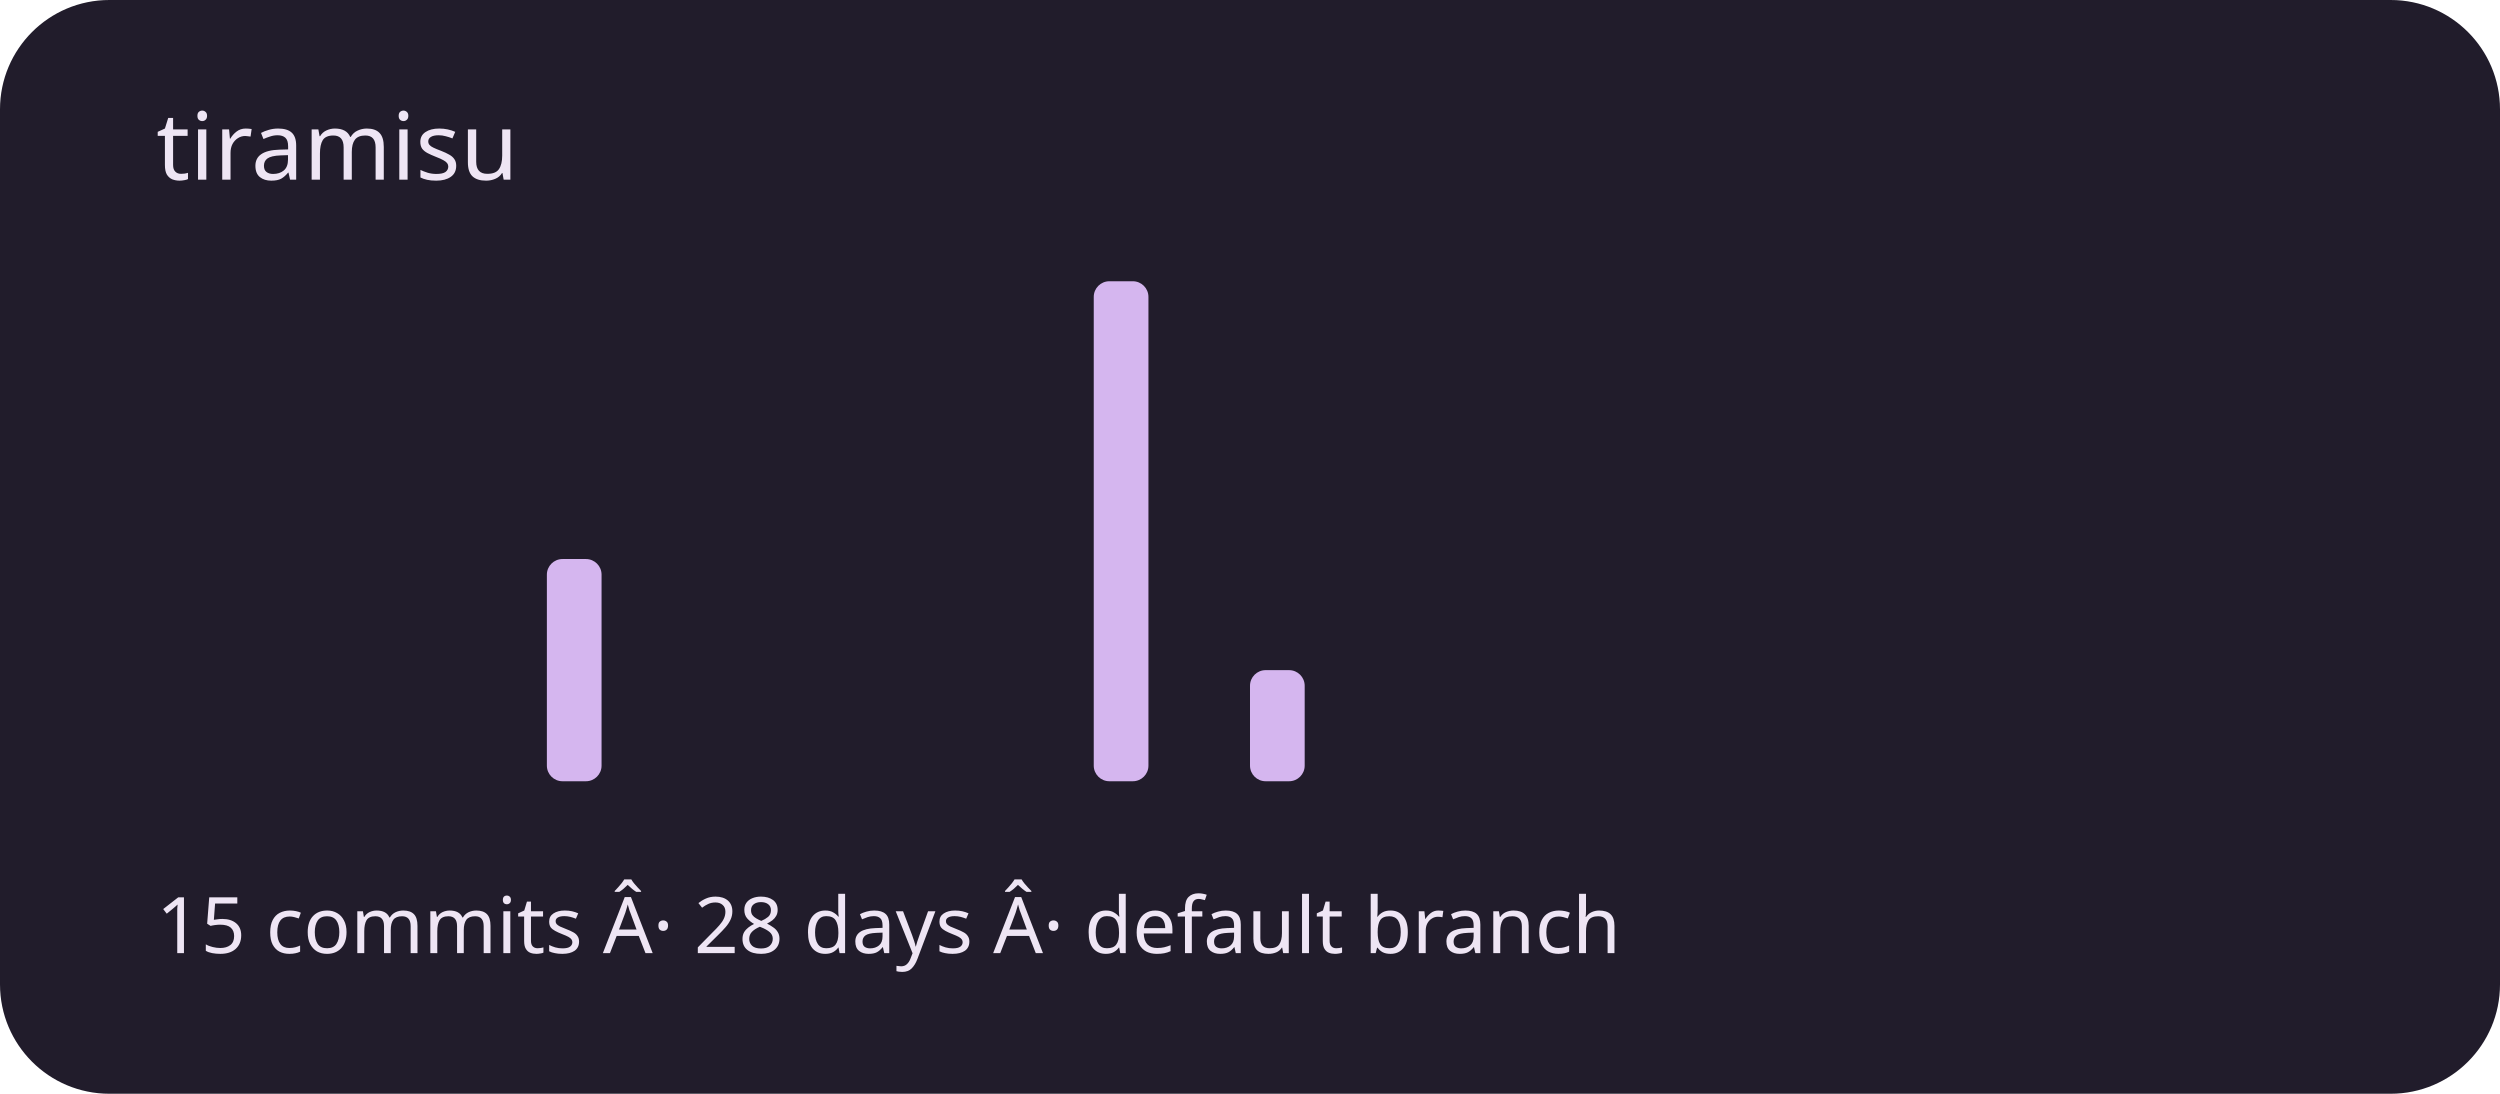
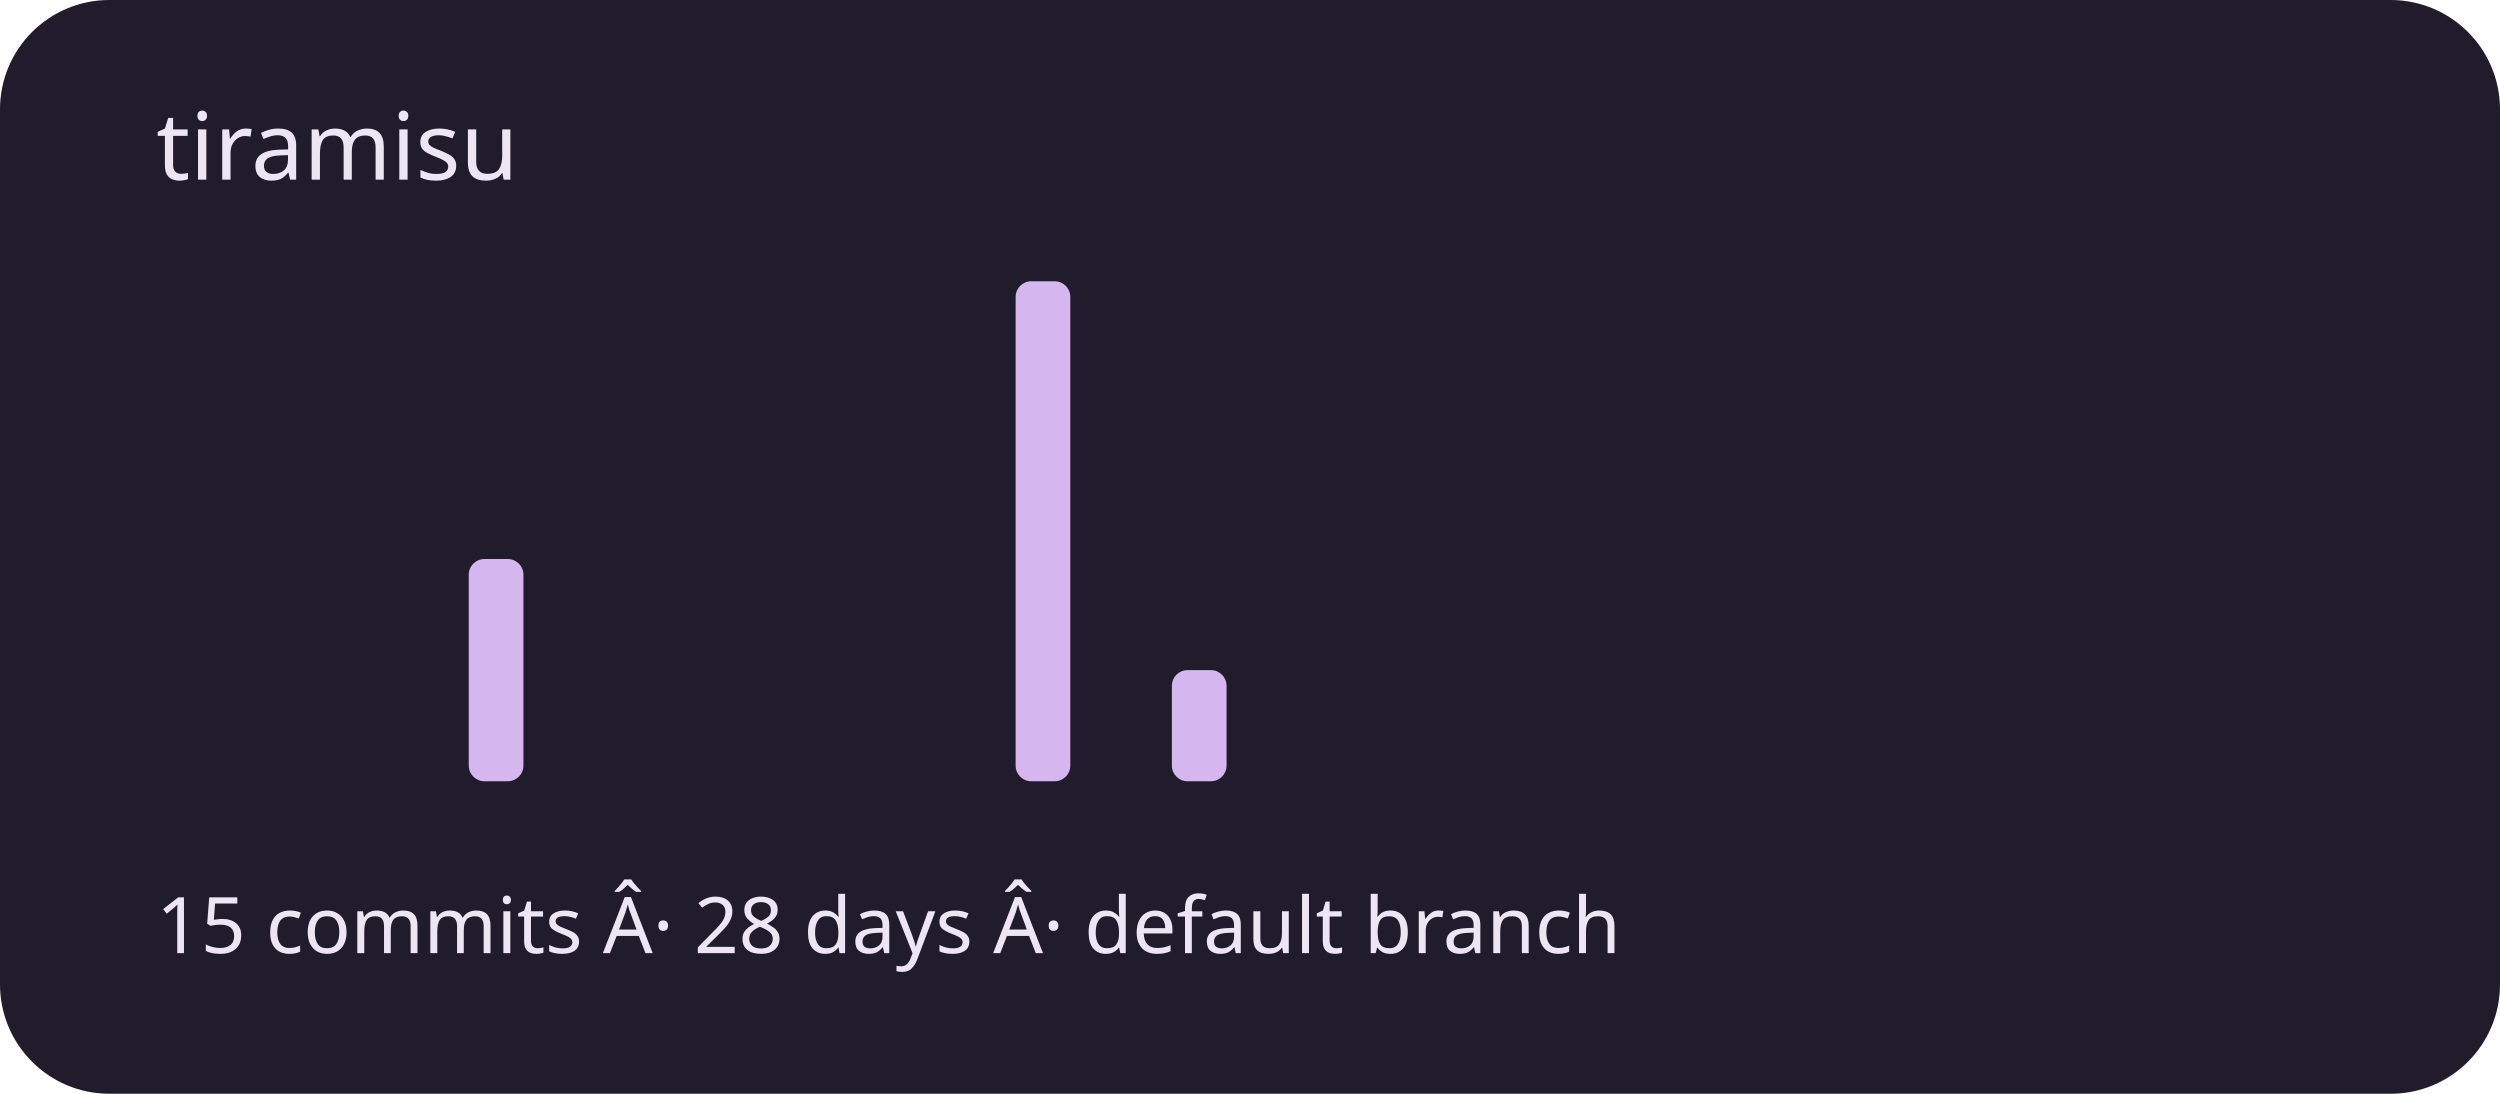
<svg xmlns="http://www.w3.org/2000/svg" viewBox="0 0 320 140" role="img" aria-labelledby="title description">
  <rect width="320" height="140" rx="14" fill="#211c2b" />
  <g fill="#d5b6ef">
    <rect x="20" y="100" width="7" height="0" rx="2" />
    <rect x="30" y="100" width="7" height="0" rx="2" />
    <rect x="40" y="100" width="7" height="0" rx="2" />
    <rect x="50" y="100" width="7" height="0" rx="2" />
-     <rect x="60" y="100" width="7" height="0" rx="2" />
-     <rect x="70" y="71.556" width="7" height="28.444" rx="2" />
+     <rect x="60" y="71.556" width="7" height="28.444" rx="2" />
+     <rect x="70" y="100" width="7" height="0" rx="2" />
    <rect x="80" y="100" width="7" height="0" rx="2" />
    <rect x="90" y="100" width="7" height="0" rx="2" />
    <rect x="100" y="100" width="7" height="0" rx="2" />
    <rect x="110" y="100" width="7" height="0" rx="2" />
    <rect x="120" y="100" width="7" height="0" rx="2" />
-     <rect x="130" y="100" width="7" height="0" rx="2" />
-     <rect x="140" y="36" width="7" height="64" rx="2" />
-     <rect x="150" y="100" width="7" height="0" rx="2" />
-     <rect x="160" y="85.778" width="7" height="14.222" rx="2" />
+     <rect x="130" y="36" width="7" height="64" rx="2" />
+     <rect x="140" y="100" width="7" height="0" rx="2" />
+     <rect x="150" y="85.778" width="7" height="14.222" rx="2" />
+     <rect x="160" y="100" width="7" height="0" rx="2" />
    <rect x="170" y="100" width="7" height="0" rx="2" />
    <rect x="180" y="100" width="7" height="0" rx="2" />
    <rect x="190" y="100" width="7" height="0" rx="2" />
    <rect x="200" y="100" width="7" height="0" rx="2" />
    <rect x="210" y="100" width="7" height="0" rx="2" />
    <rect x="220" y="100" width="7" height="0" rx="2" />
    <rect x="230" y="100" width="7" height="0" rx="2" />
    <rect x="240" y="100" width="7" height="0" rx="2" />
    <rect x="250" y="100" width="7" height="0" rx="2" />
    <rect x="260" y="100" width="7" height="0" rx="2" />
    <rect x="270" y="100" width="7" height="0" rx="2" />
    <rect x="280" y="100" width="7" height="0" rx="2" />
    <rect x="290" y="100" width="7" height="0" rx="2" />
  </g>
  <g font-family="system-ui,sans-serif" fill="#eee5f4">
    <text x="20" y="23" font-size="12">tiramisu</text>
    <text x="20" y="122" font-size="10">15 commits Â· 28 days Â· default branch</text>
  </g>
</svg>
